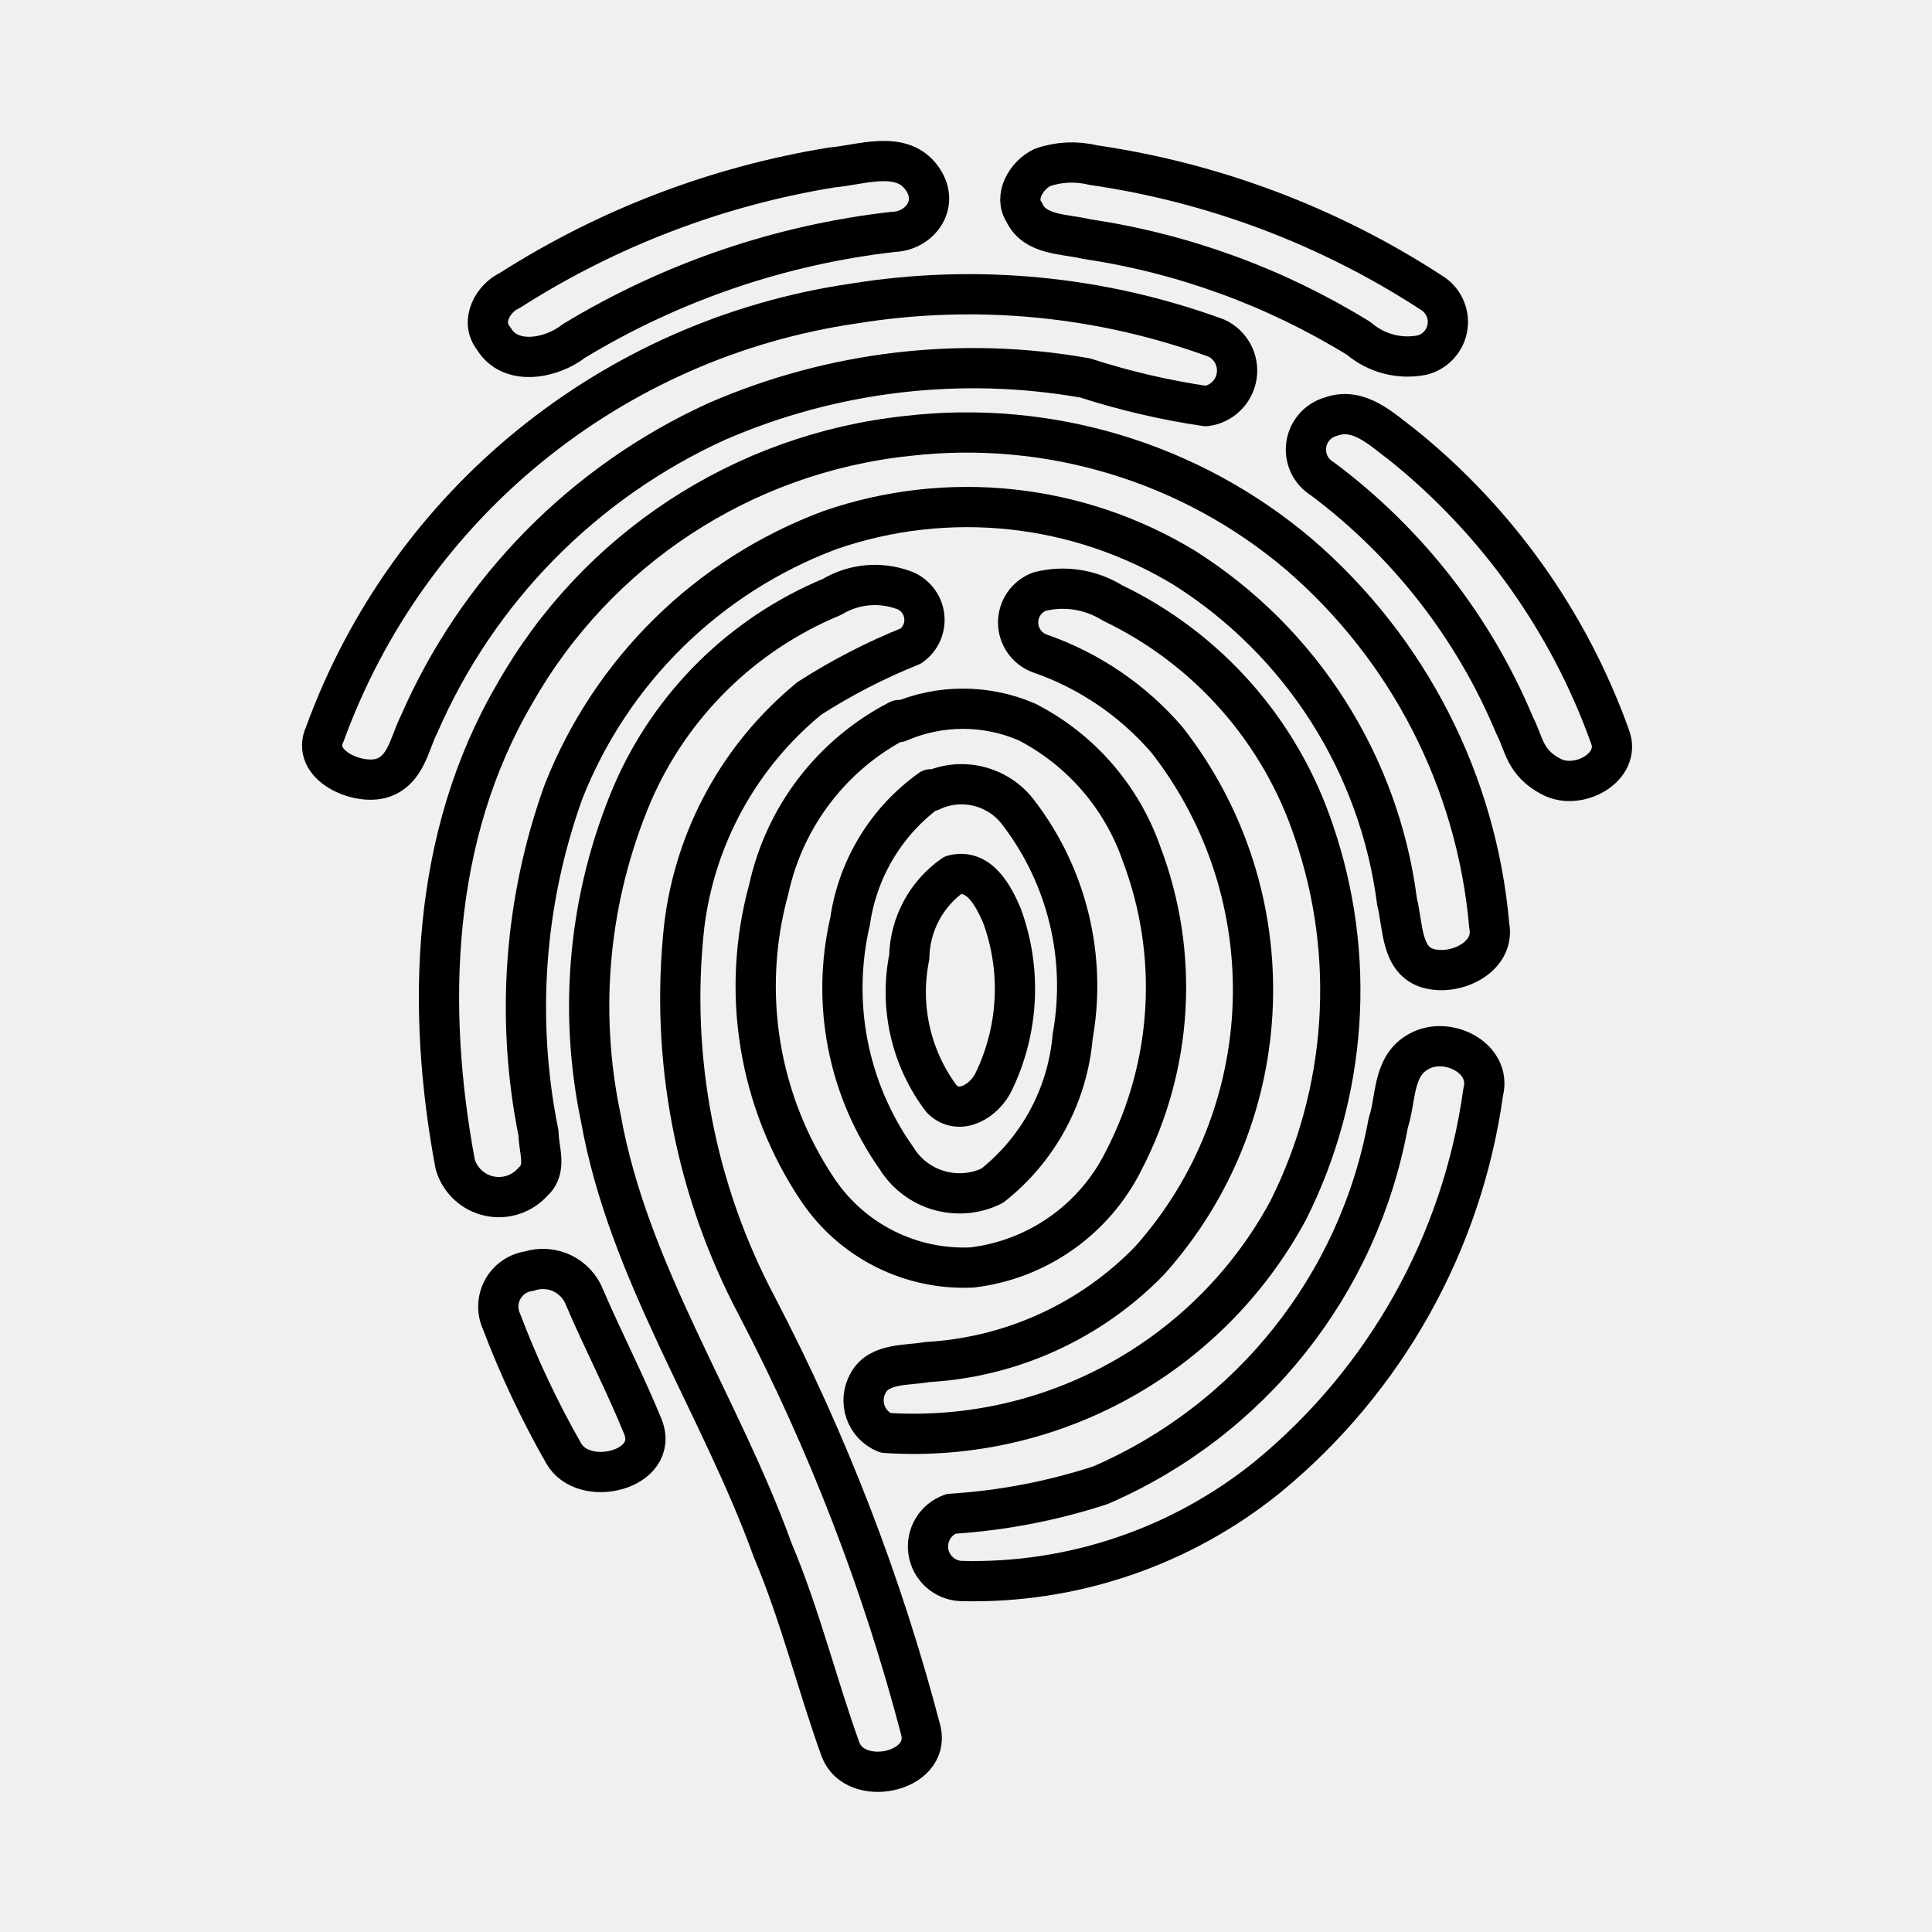
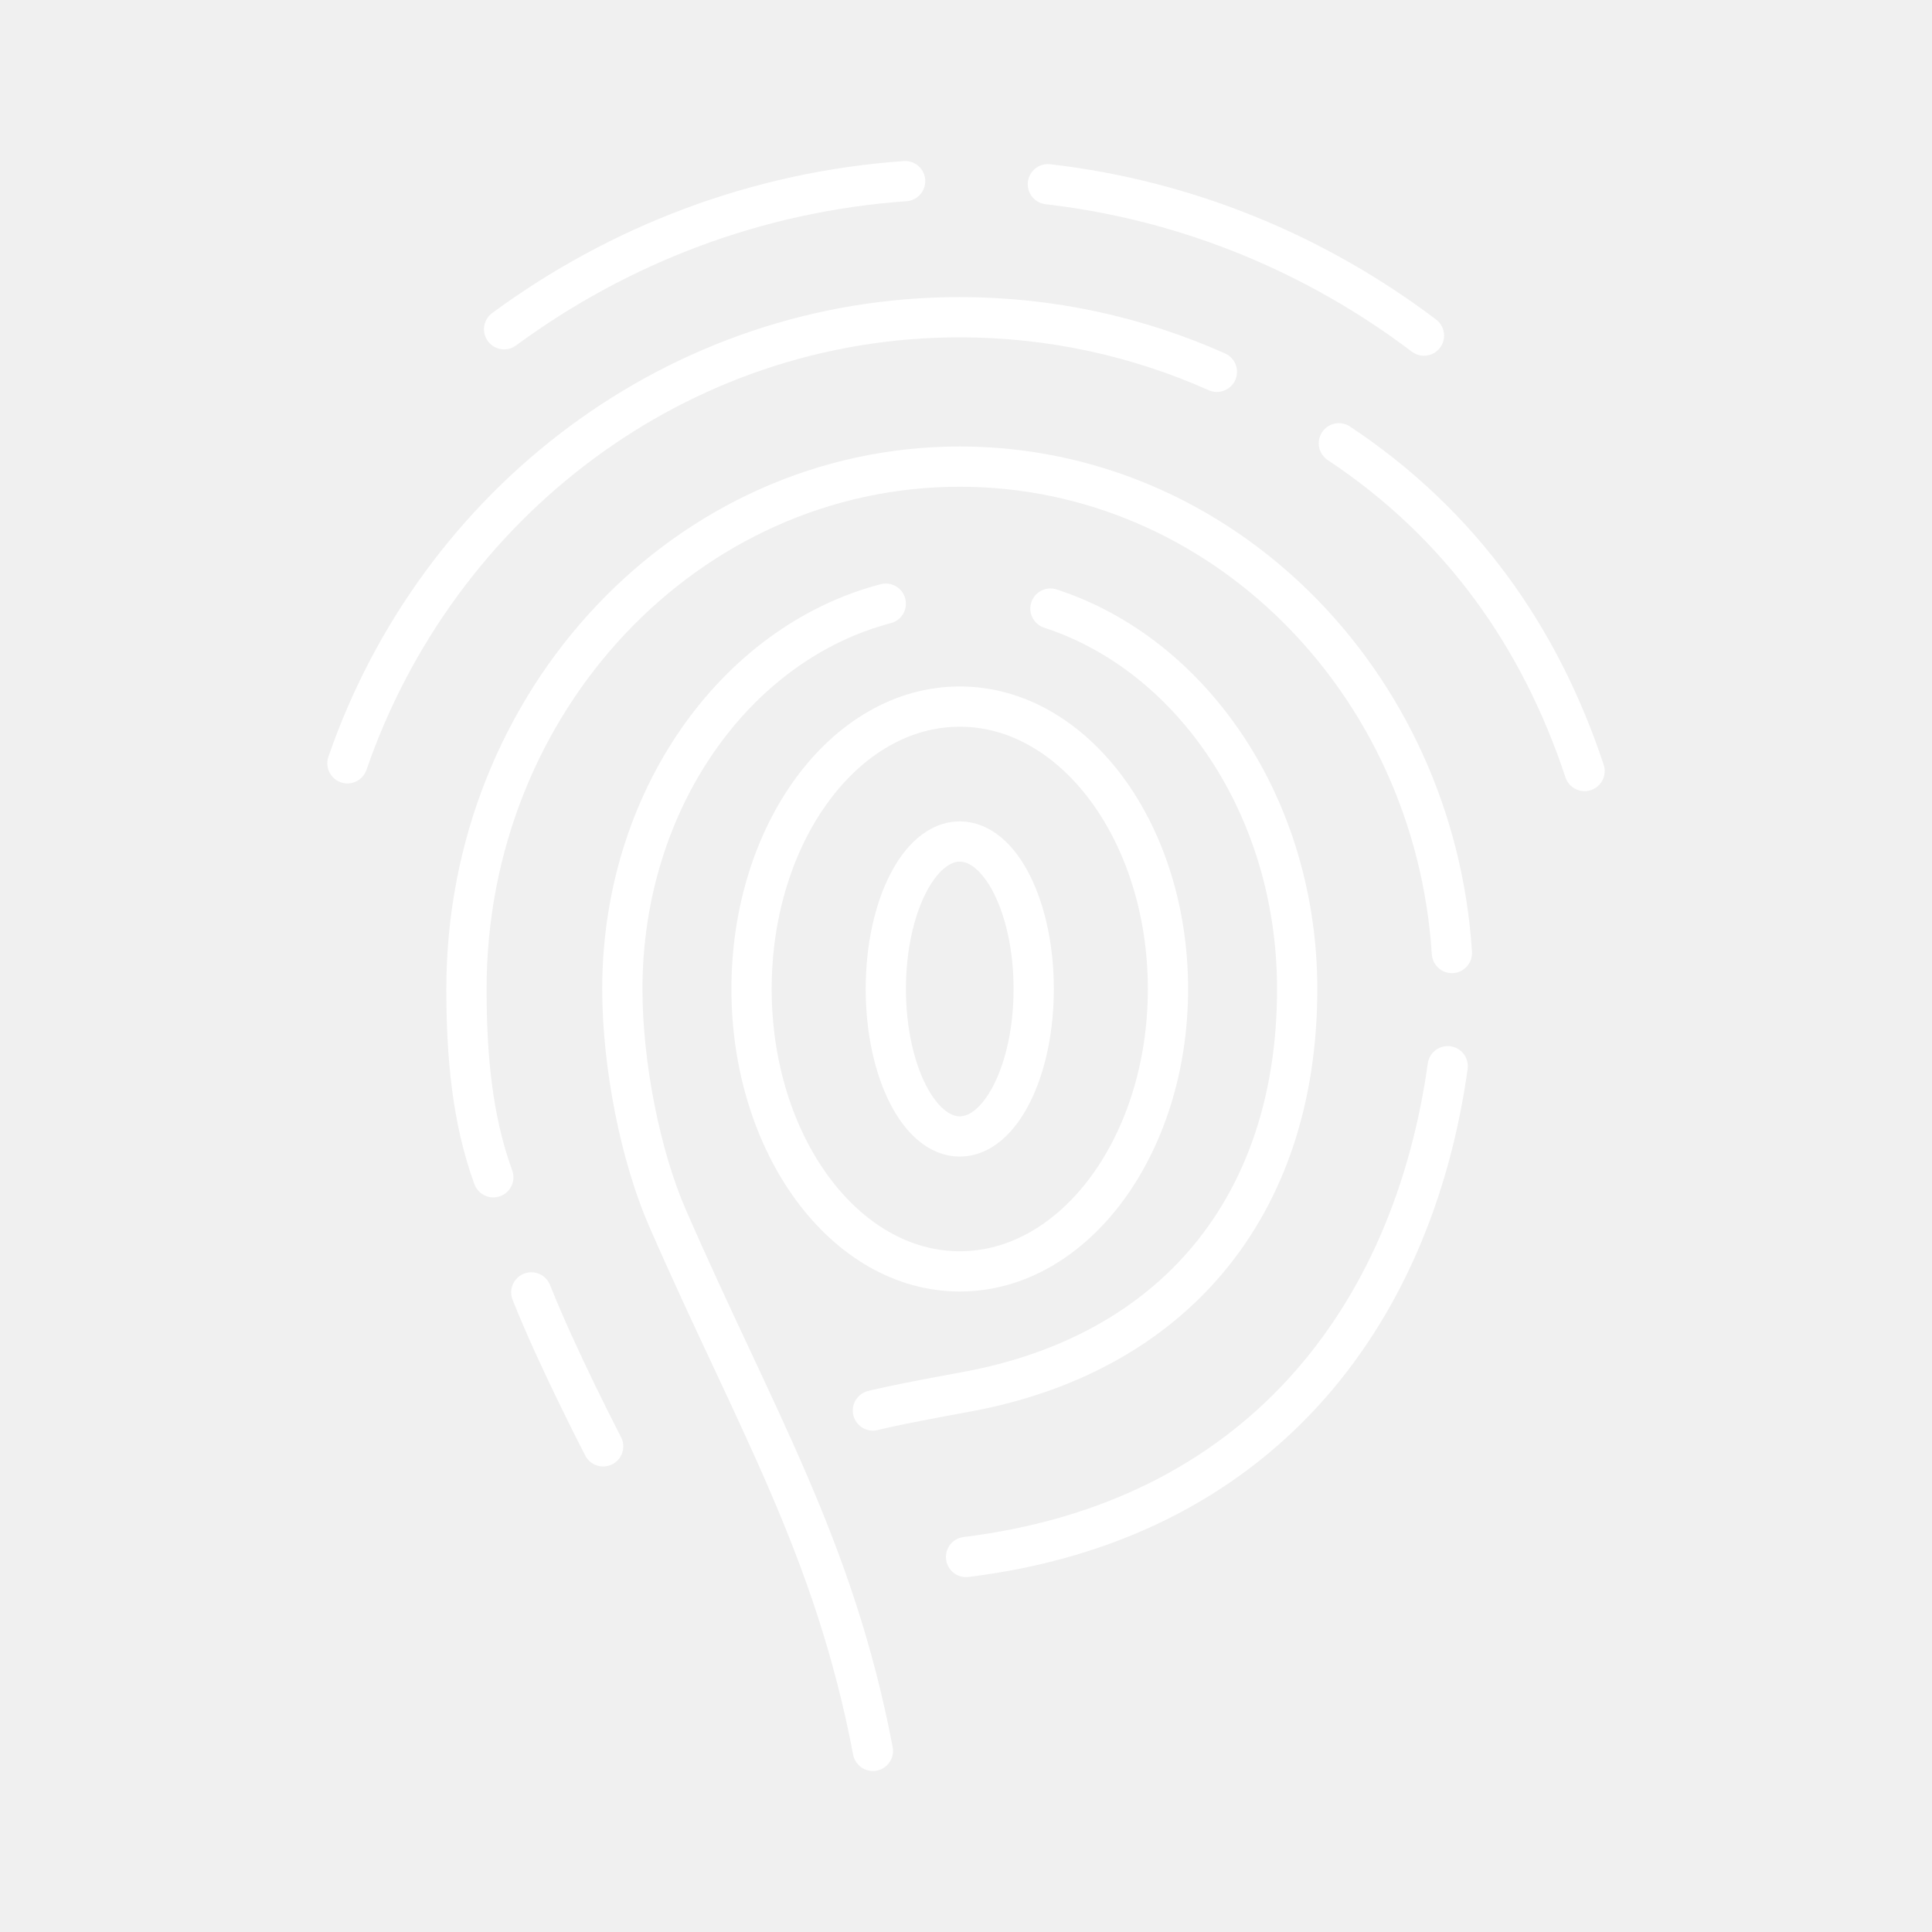
- <svg xmlns="http://www.w3.org/2000/svg" viewBox="0 0 48 48">
+ <svg xmlns="http://www.w3.org/2000/svg" id="b" viewBox="0 0 48 48">
  <defs>
-     <style>
-       .a, .b {
-         fill: none;
-       }
- 
-       .a {
-         stroke: #000;
-         stroke-linecap: round;
-         stroke-linejoin: round;
-       }
-     </style>
+     <style>.c{fill:none;stroke:#fff;stroke-linecap:round;stroke-linejoin:round;}</style>
  </defs>
-   <g>
-     <g>
-       <path class="a" d="M20.67,4.16c.71-.06,1.68-.43,2.2.22s0,1.36-.67,1.38a19.59,19.59,0,0,0-7.94,2.71c-.56.44-1.59.64-2-.07-.34-.42,0-1,.4-1.18A21.16,21.16,0,0,1,20.67,4.16Z" />
-       <path class="a" d="M25.9,4.16a2.21,2.21,0,0,1,1.25-.06,20.91,20.91,0,0,1,8.41,3.17.85.85,0,0,1-.22,1.55,1.86,1.86,0,0,1-1.58-.41A17.89,17.89,0,0,0,27,5.94c-.54-.13-1.29-.09-1.55-.66C25.18,4.89,25.5,4.35,25.9,4.16Z" />
-       <path class="a" d="M21.22,7.54a17.88,17.88,0,0,1,9,.86.89.89,0,0,1-.26,1.69,18.5,18.5,0,0,1-3-.7,16,16,0,0,0-9.15,1.08A14.71,14.71,0,0,0,10.41,18c-.24.47-.32,1.14-.92,1.33s-1.78-.32-1.42-1.09A16.52,16.52,0,0,1,21.22,7.54Z" />
-       <path class="a" d="M33.07,10.35c.7-.25,1.27.33,1.77.7A16.4,16.4,0,0,1,40,18.3c.29.75-.77,1.35-1.45,1s-.68-.82-.92-1.28a14.73,14.73,0,0,0-4.77-6.12A.85.85,0,0,1,33.07,10.35Z" />
-       <path class="a" d="M22.55,10.83a12.76,12.76,0,0,1,9.72,2.94A13.74,13.74,0,0,1,37,23c.15.77-.82,1.25-1.51,1.06s-.63-1.07-.78-1.65a11.55,11.55,0,0,0-5.28-8.3,10.41,10.41,0,0,0-8.81-.94A11.4,11.4,0,0,0,14,19.67a15.82,15.82,0,0,0-.62,8.49c0,.39.22.88-.13,1.19a1.13,1.13,0,0,1-1.94-.42c-.73-3.9-.6-8.15,1.48-11.7A12.76,12.76,0,0,1,22.55,10.83Z" />
-       <path class="a" d="M20.67,14.83a2.07,2.07,0,0,1,1.78-.17.79.79,0,0,1,.18,1.39,15,15,0,0,0-2.52,1.3A8.65,8.65,0,0,0,17,23a16.35,16.35,0,0,0,1.81,9.46A50.22,50.22,0,0,1,22.88,43c.24,1.05-1.64,1.43-2,.46-.59-1.64-1-3.33-1.68-4.94-1.31-3.62-3.59-6.92-4.27-10.73a13.52,13.52,0,0,1,.78-8.07A9.27,9.27,0,0,1,20.67,14.83Z" />
-       <path class="a" d="M25.82,14.7a2.34,2.34,0,0,1,1.82.28,9.69,9.69,0,0,1,5,5.67A12.18,12.18,0,0,1,32,30.08,10.58,10.58,0,0,1,22,35.6a.87.87,0,0,1-.43-1.24c.27-.51,1-.43,1.46-.52a8.35,8.35,0,0,0,5.53-2.52A10.09,10.09,0,0,0,29,18.39a7.34,7.34,0,0,0-3.18-2.16A.82.82,0,0,1,25.82,14.7Z" />
-       <path class="a" d="M22.33,17.94a4,4,0,0,1,3.19,0,5.85,5.85,0,0,1,2.84,3.27,9.34,9.34,0,0,1-.44,7.62,4.85,4.85,0,0,1-3.77,2.66,4.37,4.37,0,0,1-3.82-1.91,9.08,9.08,0,0,1-1.23-7.49,6.21,6.21,0,0,1,3.23-4.2m.79,1.72a4.88,4.88,0,0,0-2,3.28,7.32,7.32,0,0,0,1.15,5.88,1.84,1.84,0,0,0,2.38.69,5.3,5.3,0,0,0,2-3.71,7.08,7.08,0,0,0-1.34-5.55A1.77,1.77,0,0,0,23.12,19.66Z" />
-       <path class="a" d="M23.68,21.74c.65-.17,1,.52,1.21,1a5.29,5.29,0,0,1-.2,4.13c-.21.45-.83.88-1.29.44a4.4,4.4,0,0,1-.81-3.53A2.55,2.55,0,0,1,23.68,21.74Z" />
-       <path class="a" d="M35.24,26.13c.7-.41,1.83.15,1.61,1a15.05,15.05,0,0,1-5.35,9.56,11.63,11.63,0,0,1-7.63,2.59.86.86,0,0,1-.24-1.67,15,15,0,0,0,3.71-.71,12.18,12.18,0,0,0,7.15-9C34.69,27.31,34.59,26.49,35.24,26.13Z" />
-       <path class="a" d="M13.15,31.58a1.11,1.11,0,0,1,1.38.67c.46,1.07,1,2.11,1.44,3.19S14.5,37,14,36.1a23.21,23.21,0,0,1-1.54-3.27A.89.89,0,0,1,13.15,31.58Z" />
-     </g>
-     <rect class="b" width="48" height="48" />
-   </g>
+   <ellipse class="c" cx="23.845" cy="24.571" rx="1.837" ry="3.664" />
+   <ellipse class="c" cx="23.845" cy="24.571" rx="5.173" ry="7.016" />
+   <path class="c" d="m26.098,15.12c3.535,1.152,6.13,4.947,6.13,9.451,0,5.418-3.089,9.07-8.227,10.01-1.905.348-2.314.463-2.314.463" />
+   <path class="c" d="m22.007,14.998c-3.746.98-6.545,4.894-6.545,9.573,0,1.89.447,4.143,1.124,5.696,2.163,4.959,4.137,8.161,5.101,13.233" />
+   <path class="c" d="m24.001,38.683c7.249-.893,11.091-5.935,11.967-12.193" />
+   <path class="c" d="m36.072,23.677c-.434-6.751-5.742-12.084-12.227-12.084-6.769,0-12.256,5.811-12.256,12.978,0,1.649.138,3.227.667,4.678" />
+   <path class="c" d="m13.2,32.109c.652,1.643,1.785,3.825,1.785,3.825" />
+   <path class="c" d="m30.233,9.238c-1.959-.873-4.119-1.357-6.388-1.357-7.015,0-12.985,4.624-15.213,11.083" />
+   <path class="c" d="m39.368,19.156c-1.096-3.304-3.052-6.117-6.104-8.142" />
+   <path class="c" d="m22.488,4.5c-3.7.262-7.116,1.586-9.964,3.68" />
+   <path class="c" d="m35.378,8.338c-2.677-2.024-5.873-3.361-9.344-3.761" />
</svg>
